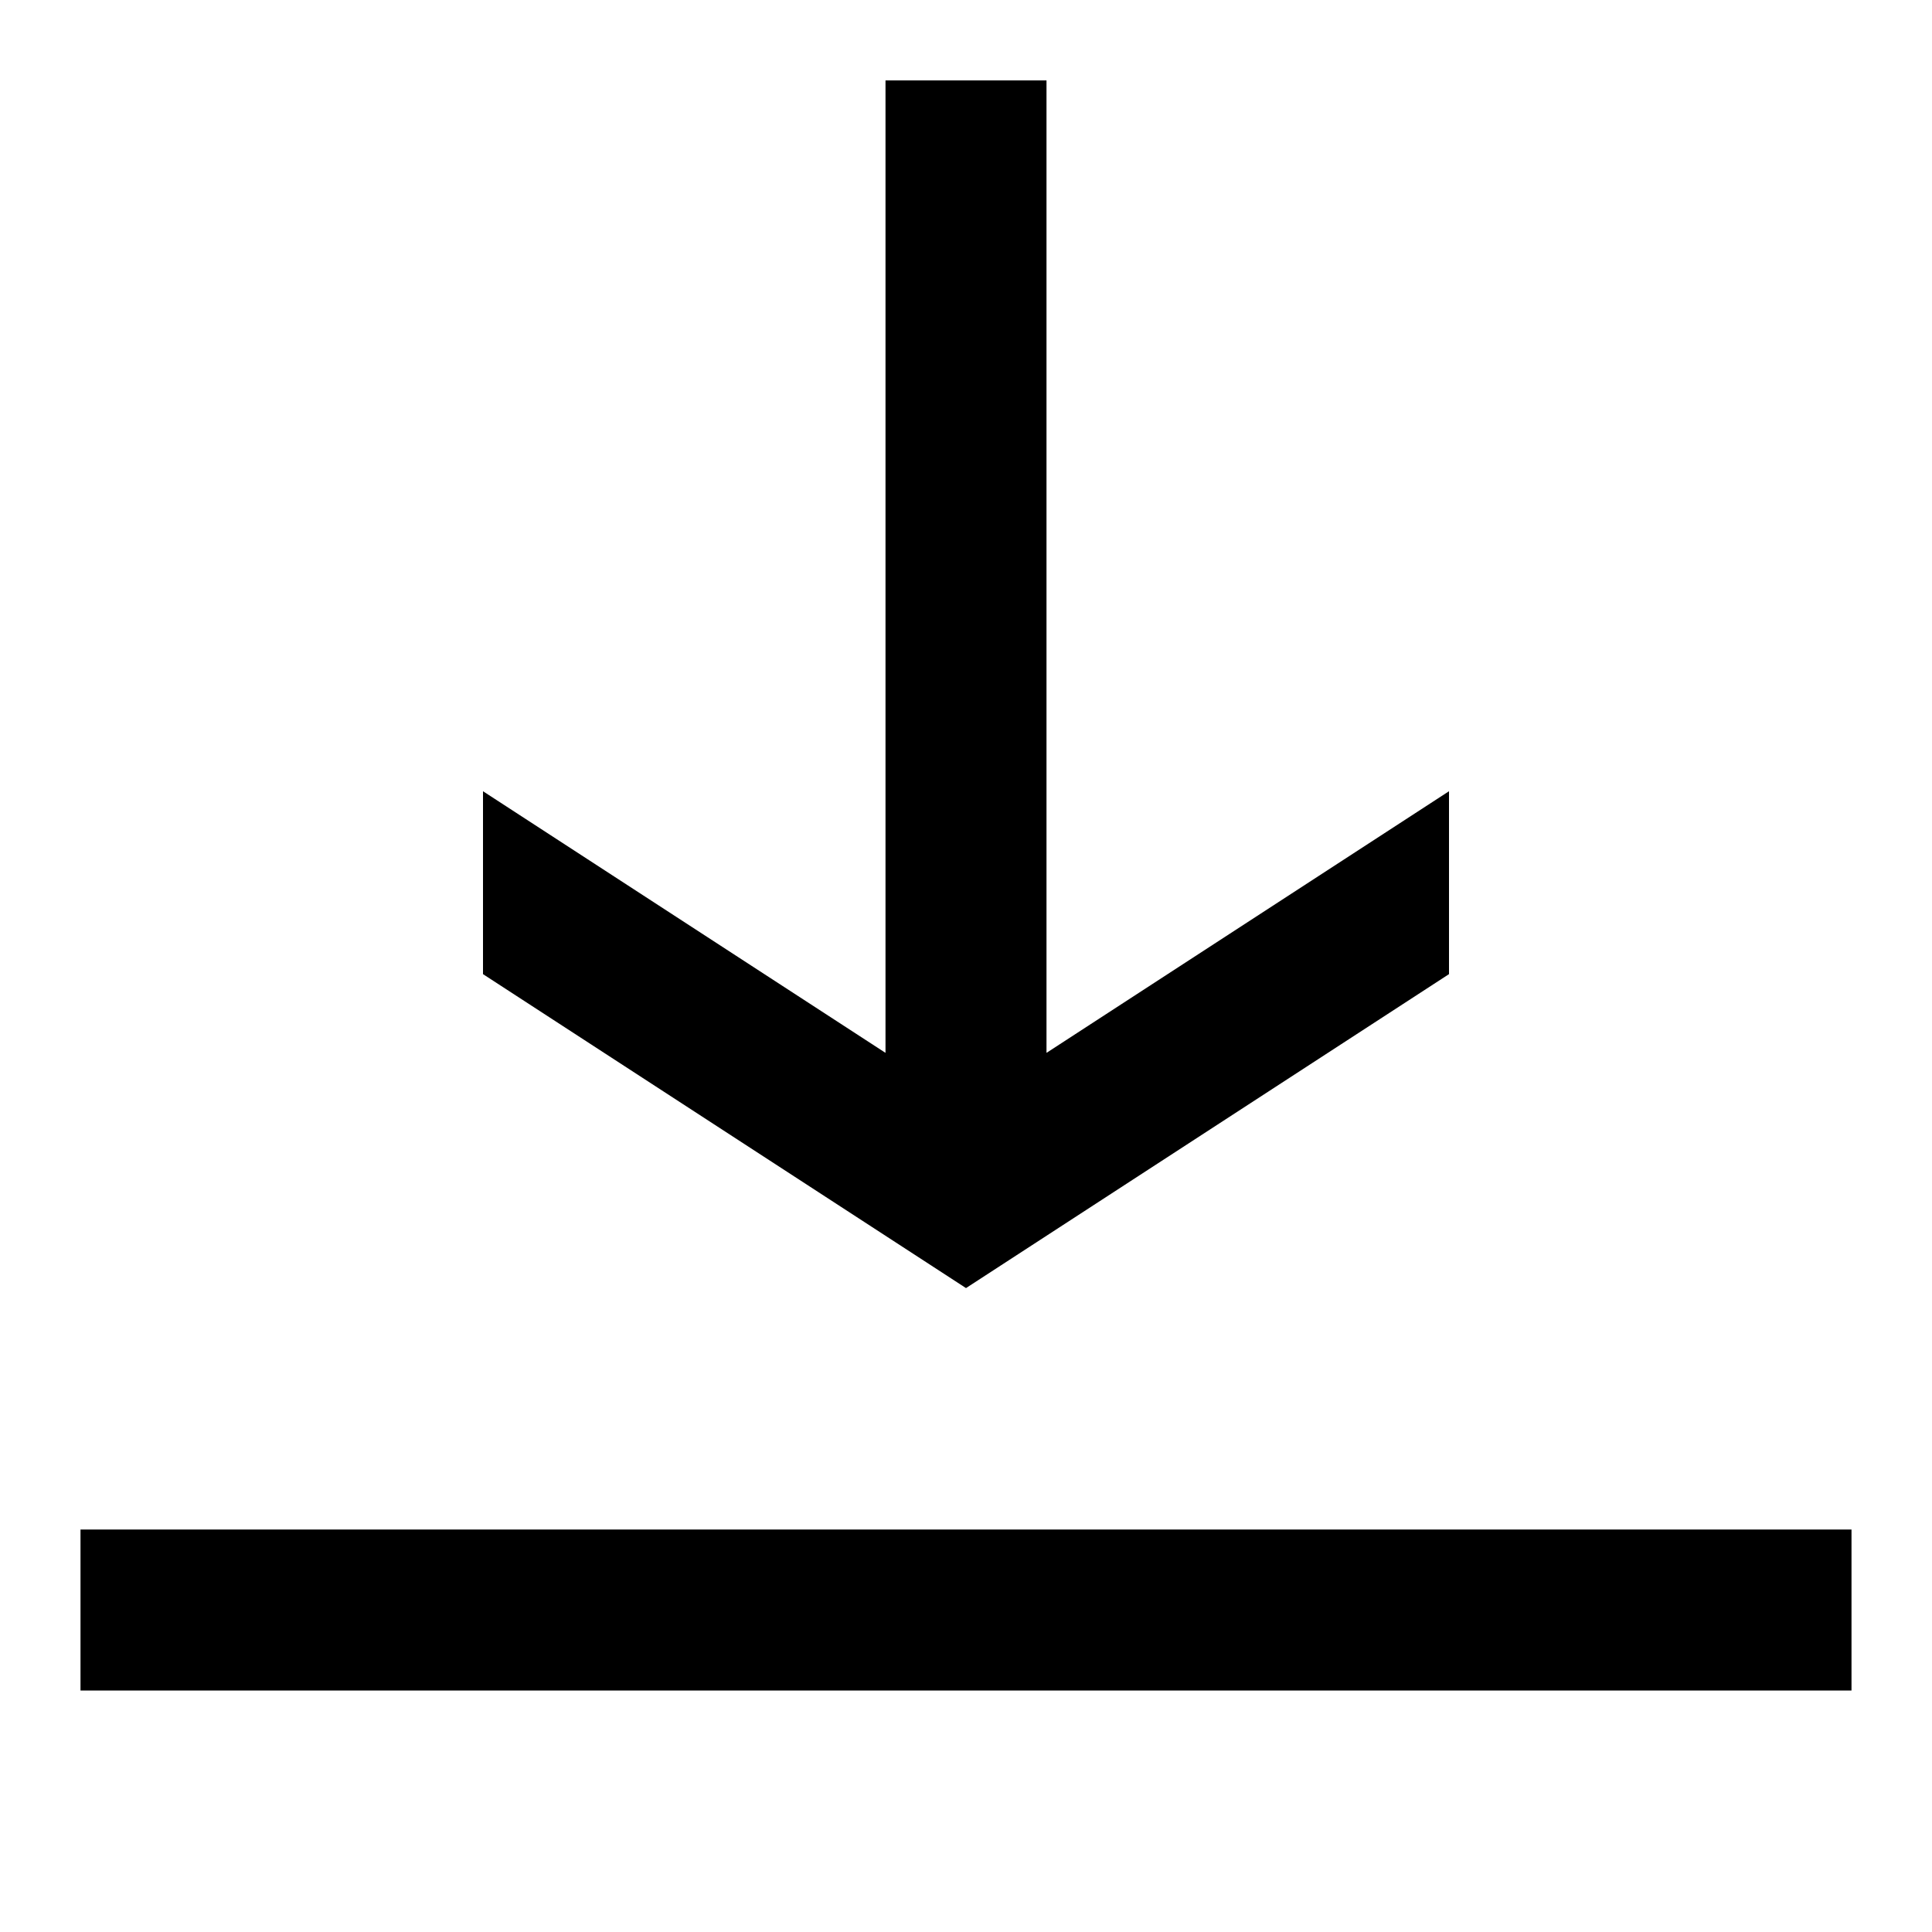
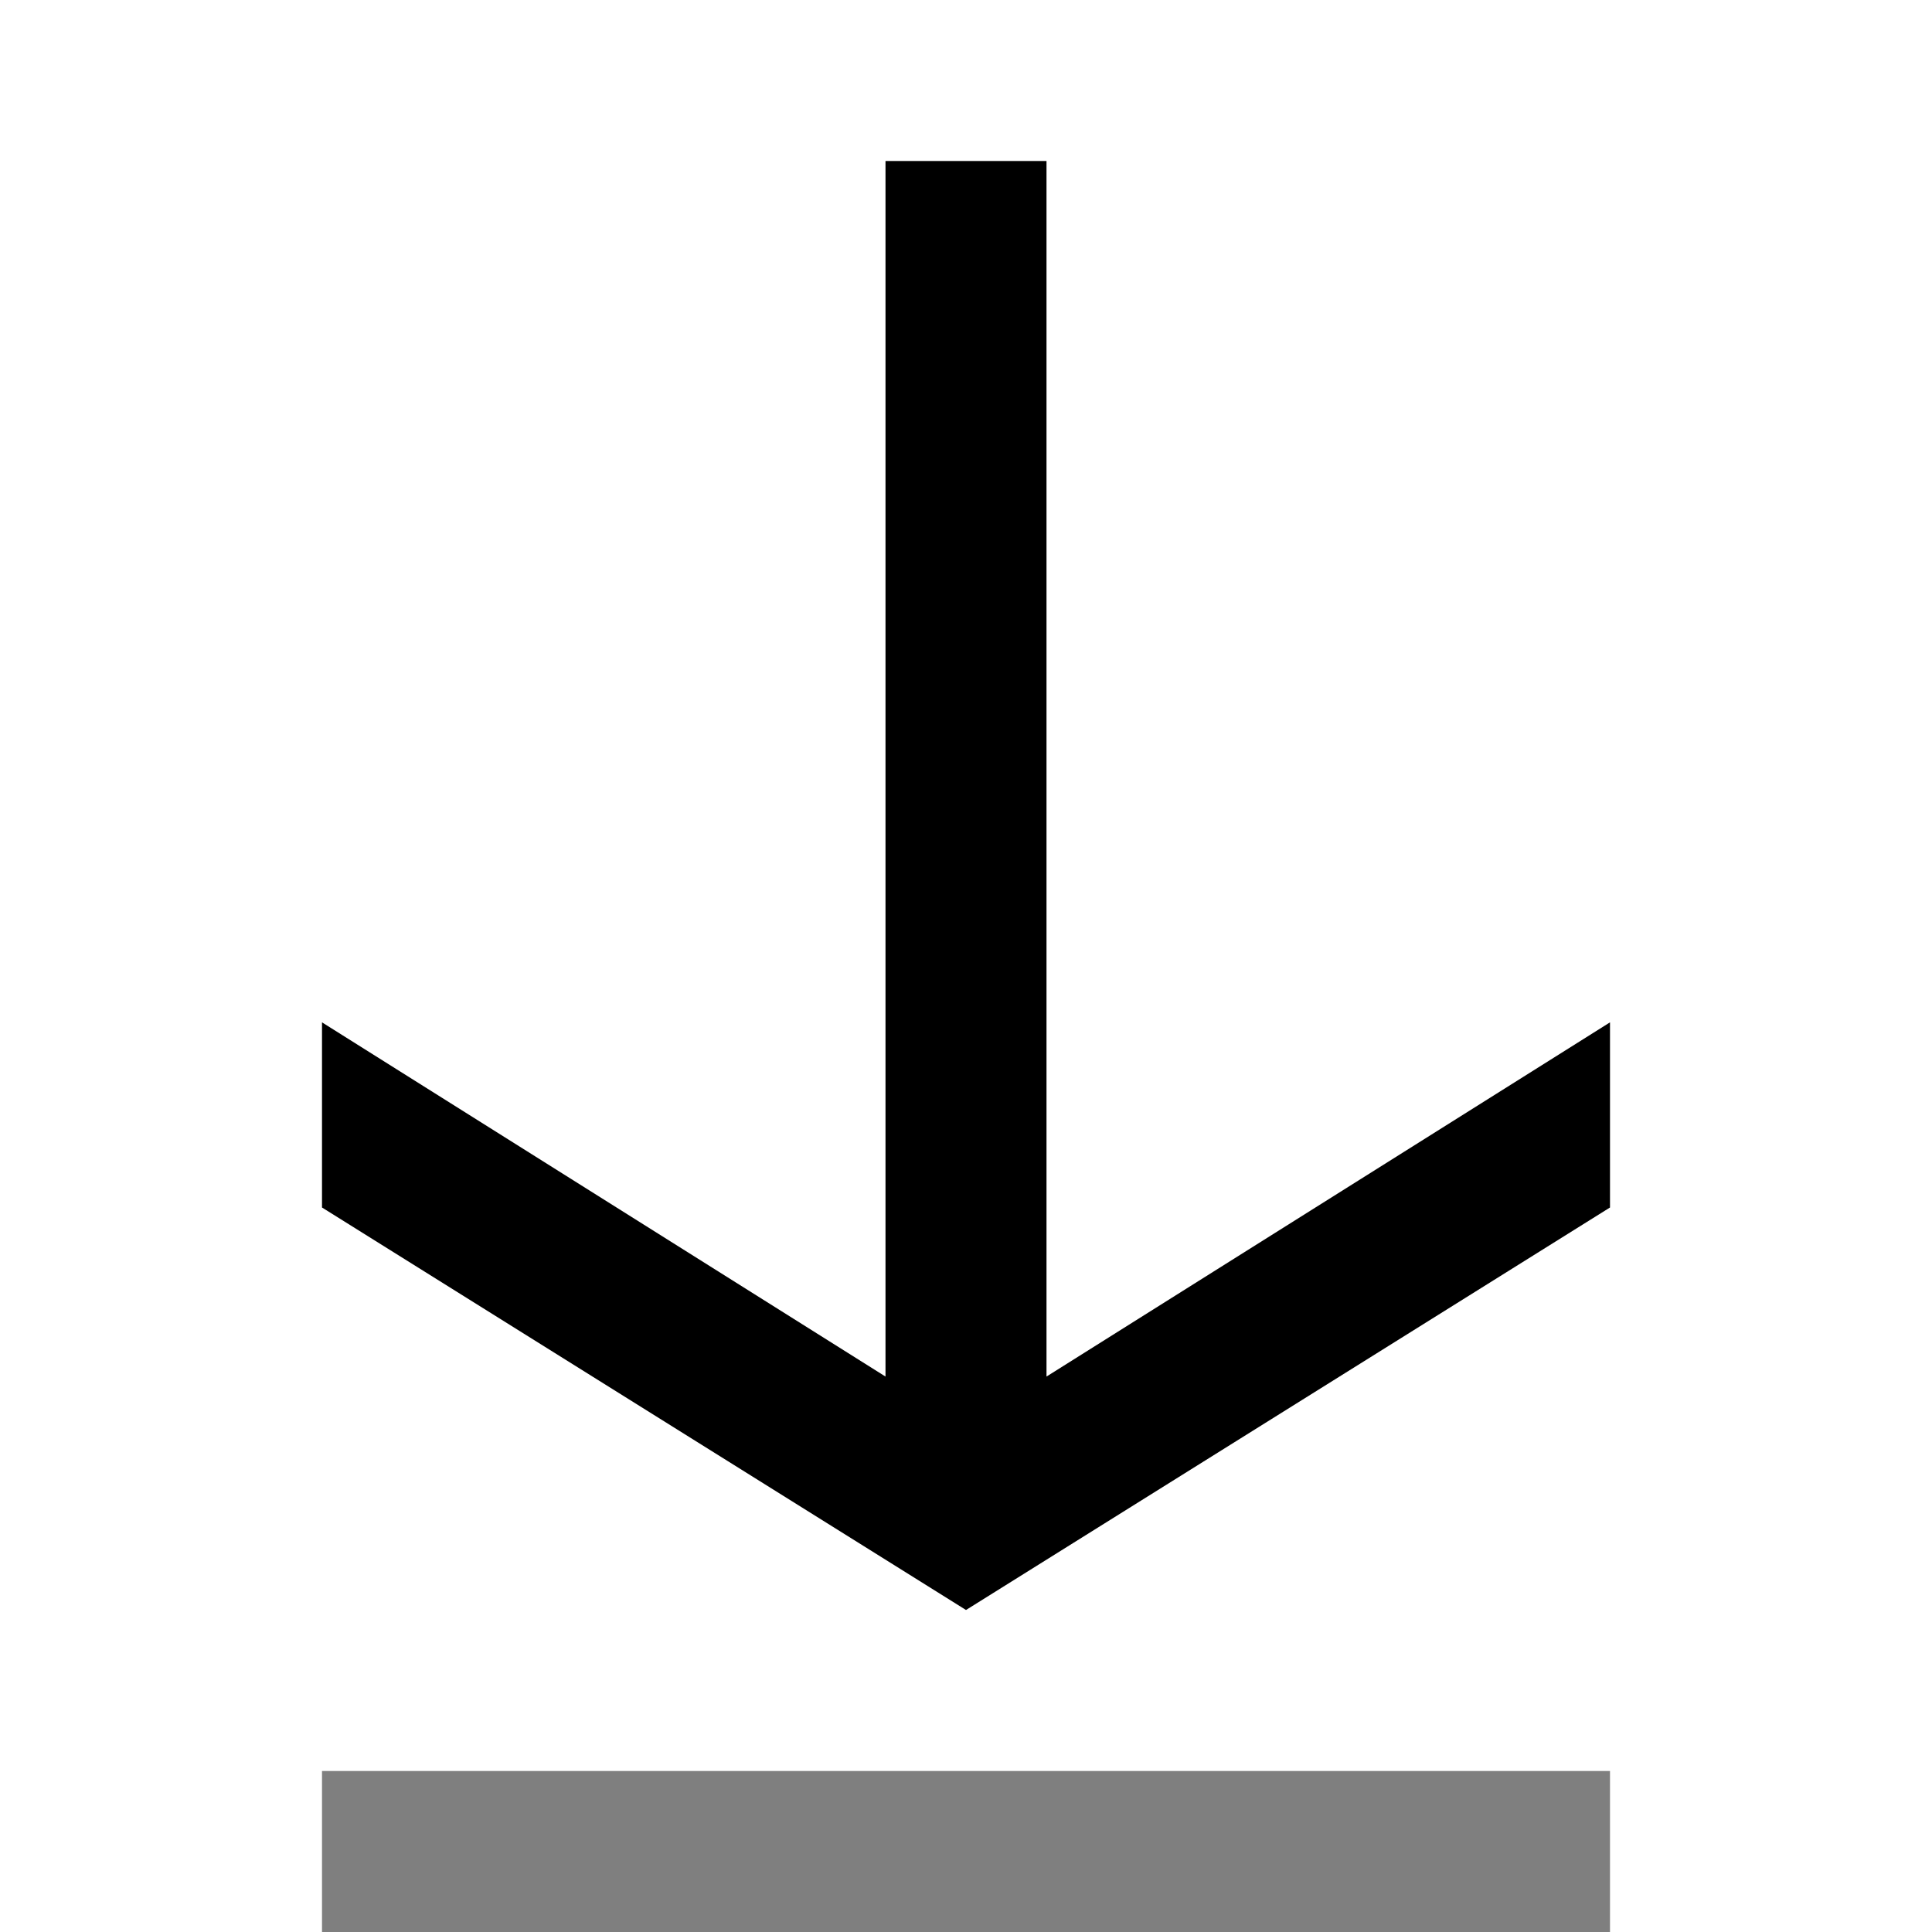
- <svg xmlns="http://www.w3.org/2000/svg" viewBox="0 0 24 24">
-   <path fill="currentColor" fill-rule="evenodd" clip-rule="evenodd" d="M11 13.079V.999l2 0V13.079l5-3.25v2.272l-6 3.9-6-3.9V9.829l5 3.25zM23 21v-2H1v2h22z" />
+ <svg xmlns="http://www.w3.org/2000/svg" fill="currentColor" viewBox="0 0 24 24">
+   <path d="M13 2h-2v15.1l-7-4.4V15l8 5 8-5v-2.3l-7 4.4V2Z" />
+   <path d="M4 22h16v2H4z" opacity=".5" />
</svg>
